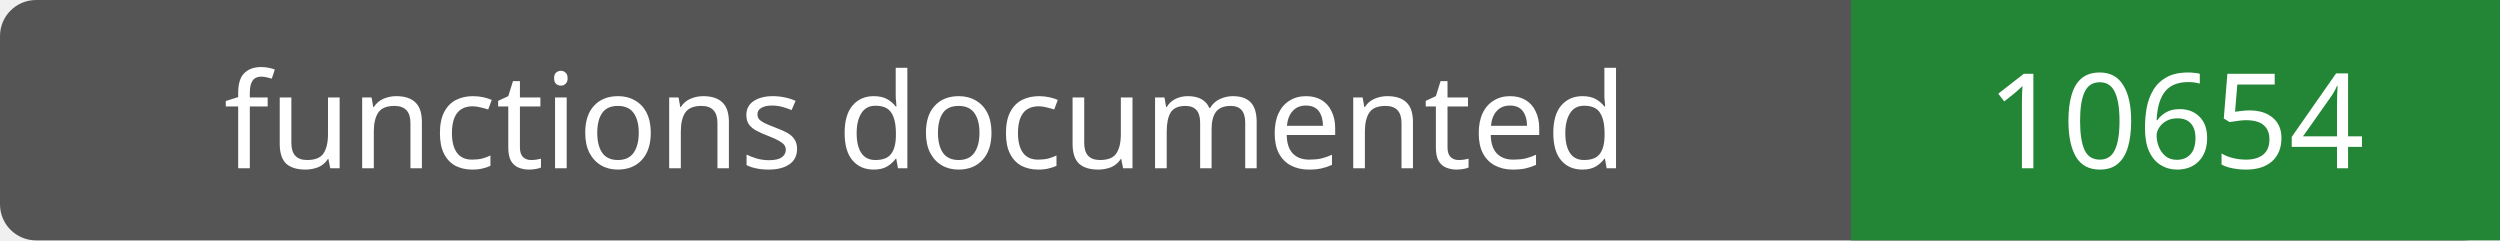
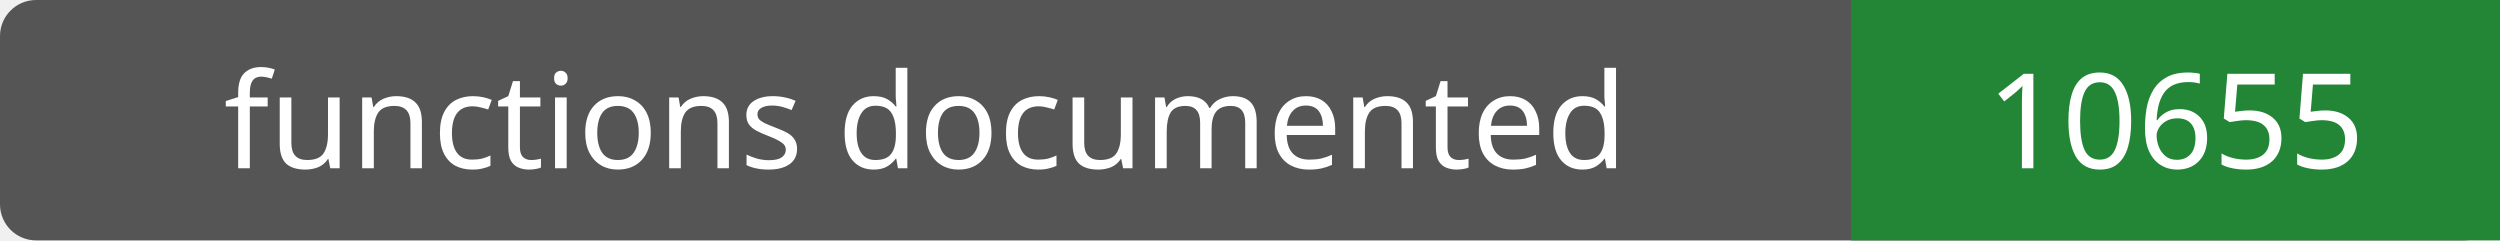
- <svg xmlns="http://www.w3.org/2000/svg" width="208" height="20" role="img" aria-label="functions documented: 10654">
+ <svg xmlns="http://www.w3.org/2000/svg" width="208" height="20" role="img" aria-label="functions documented: 10655">
  <rect width="208" height="20" rx="3" fill="#555" />
  <path fill="#238636" d="M154 0h54v20H154z" />
  <g fill="#fff" text-anchor="middle" font-family="Verdana,sans-serif" font-size="11">
    <text x="77.0" y="14">functions documented</text>
-     <text x="181.0" y="14">10654</text>
+     <text x="181.0" y="14">10655</text>
  </g>
</svg>
